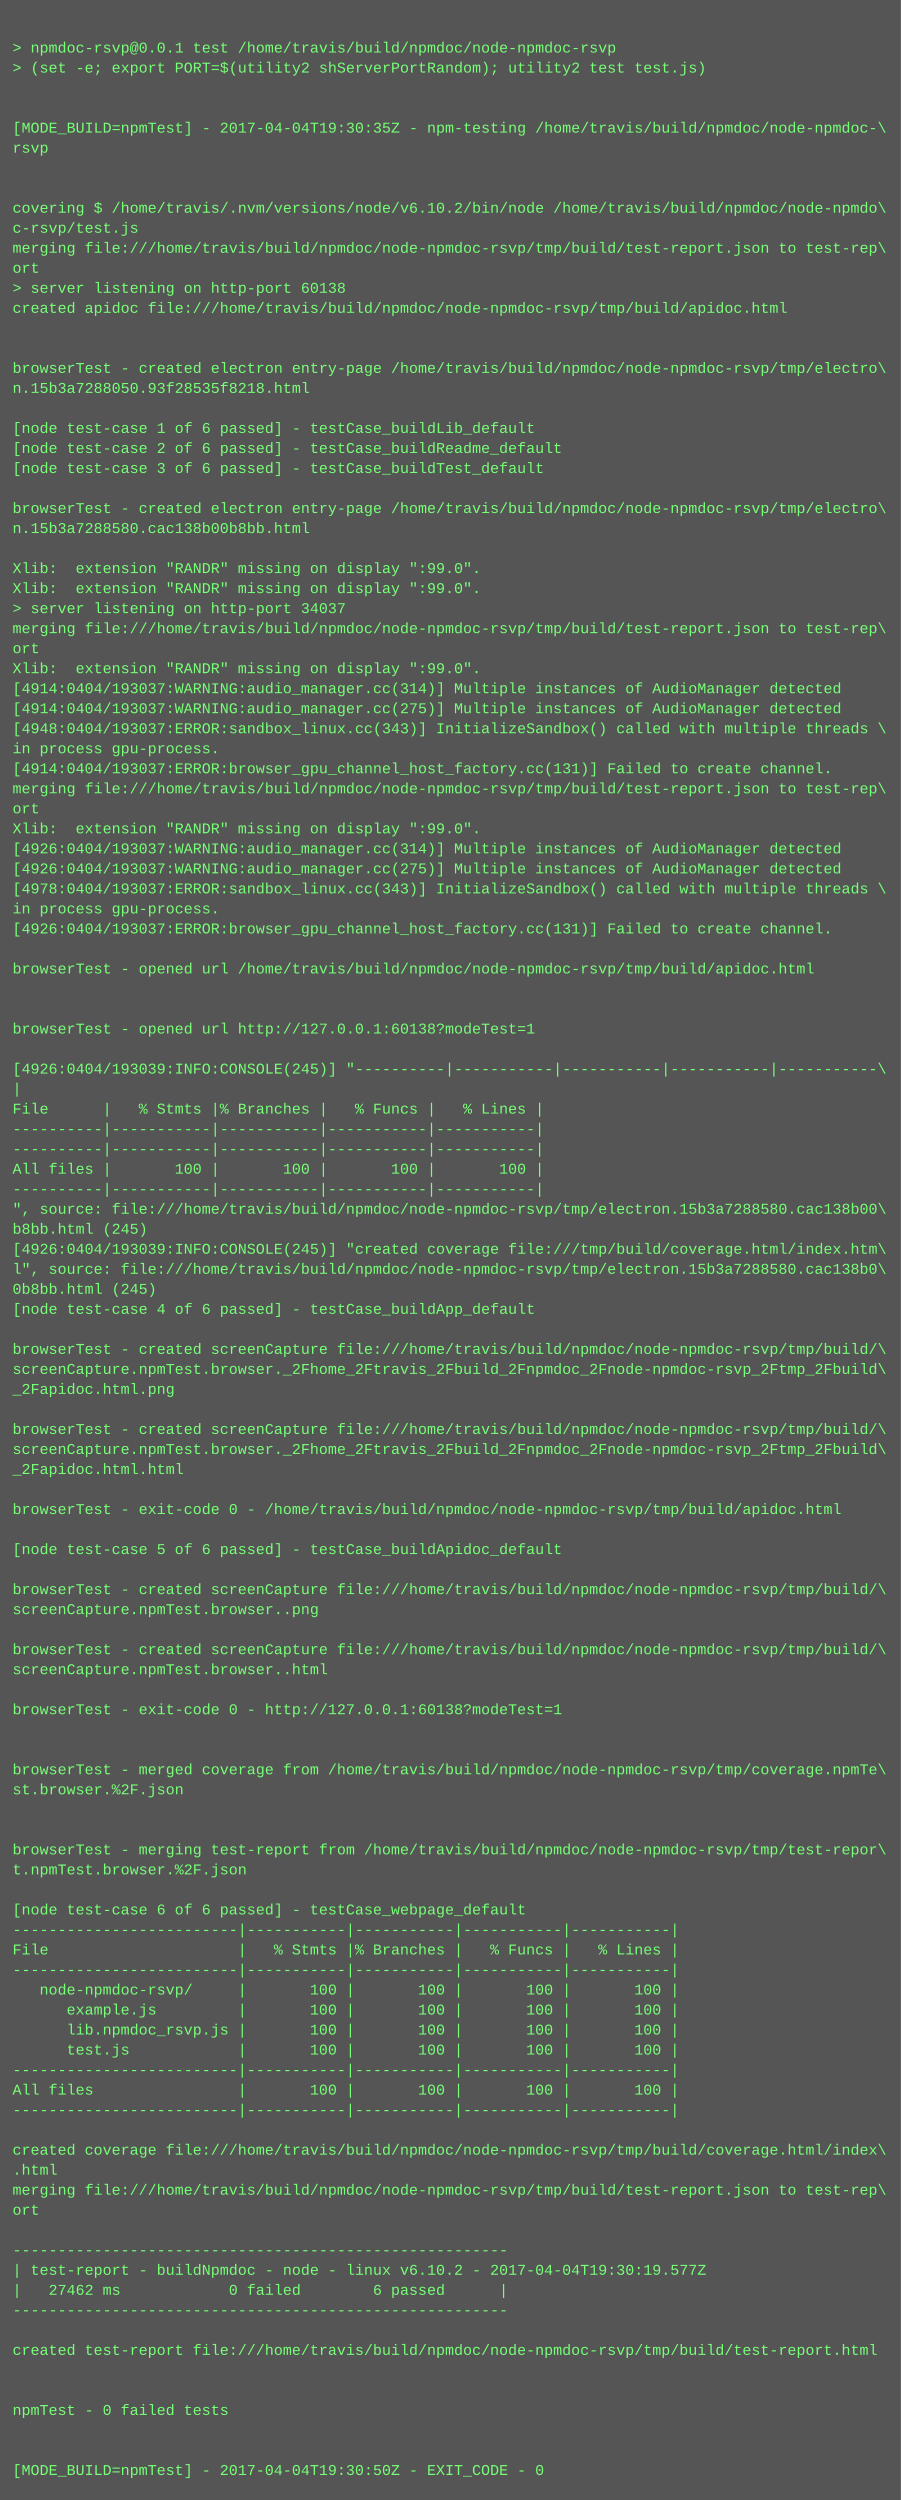
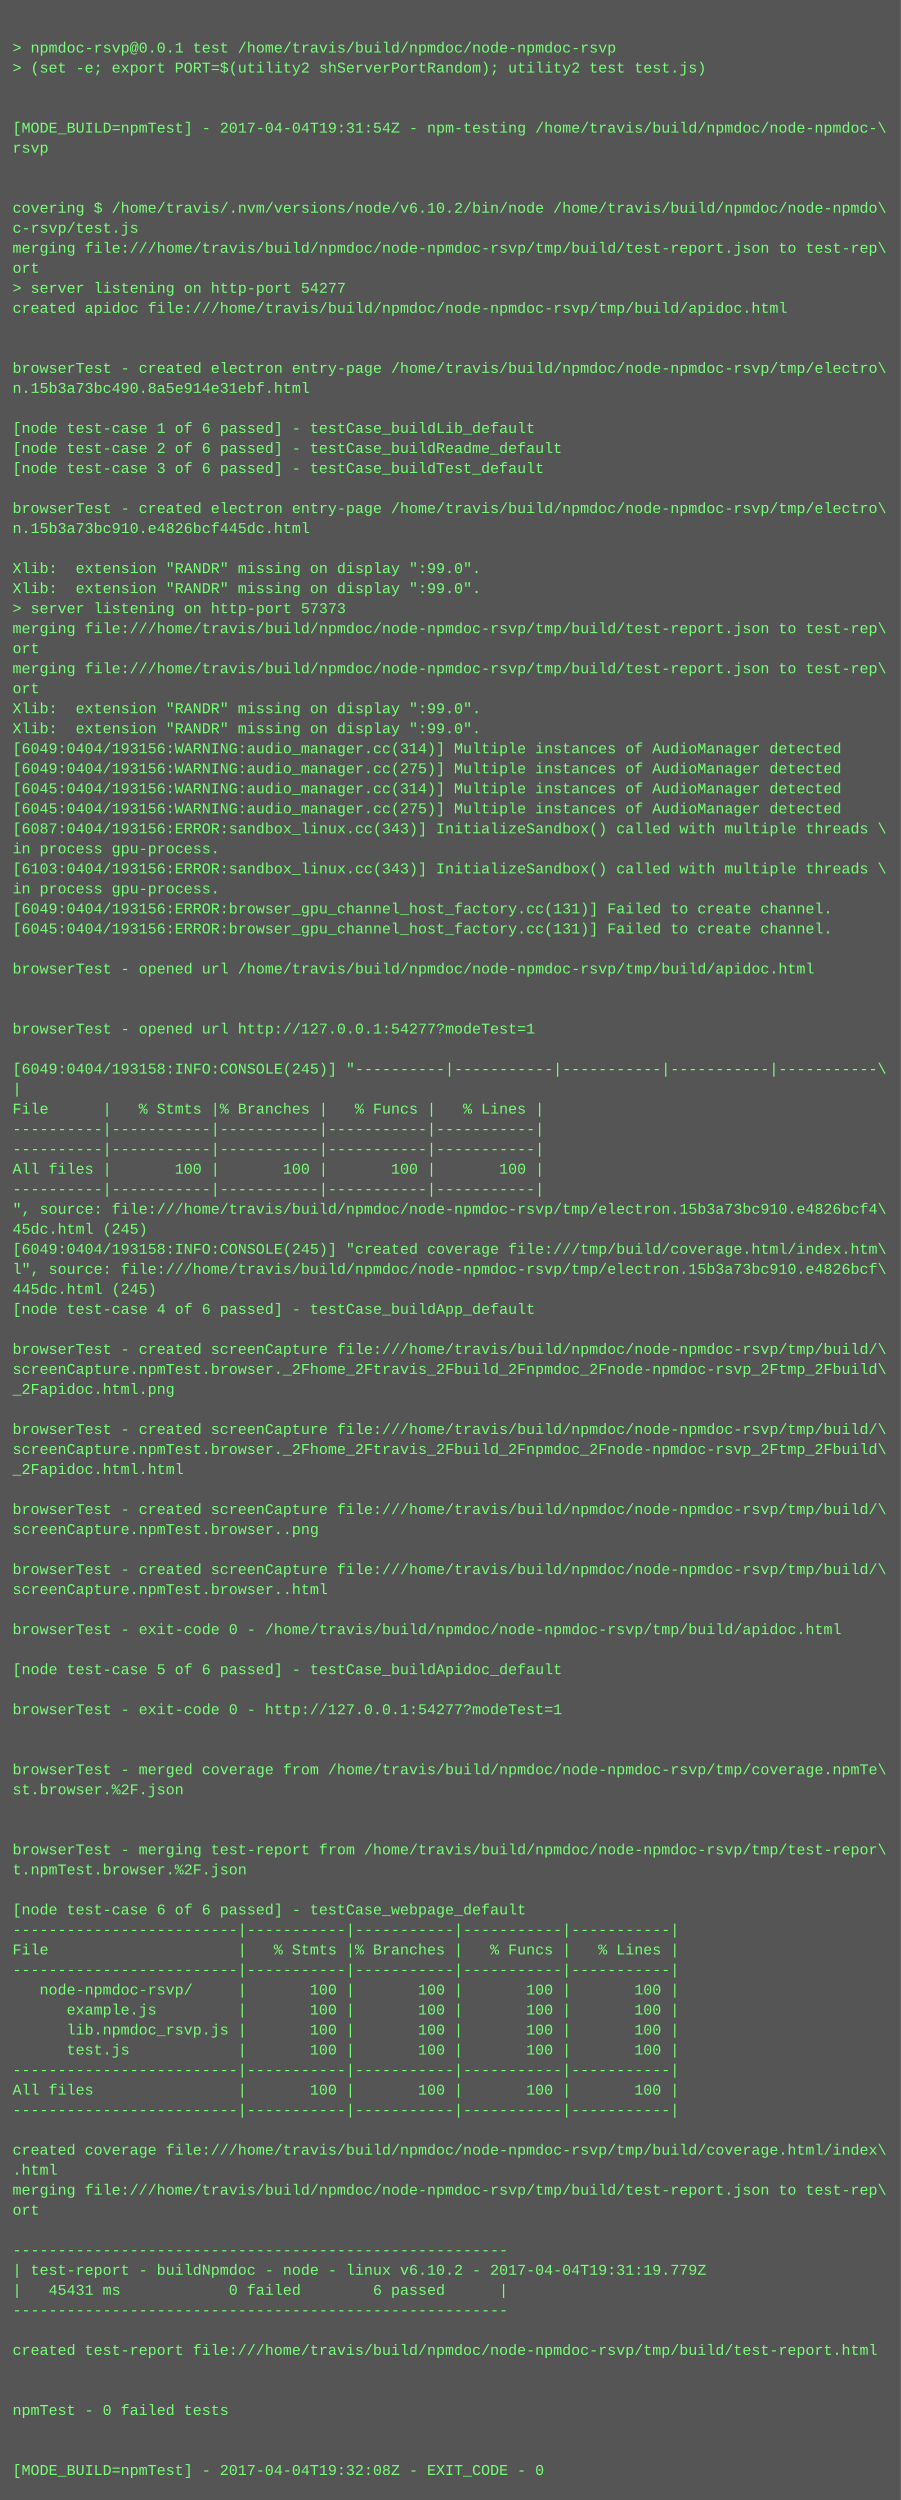
<svg xmlns="http://www.w3.org/2000/svg" height="1998" width="720">
  <rect height="1998" fill="#555" width="720" />
  <text fill="#7f7" font-family="Courier New" font-size="12" xml:space="preserve">
    <tspan x="10" y="26" />
    <tspan x="10" y="42">&gt; npmdoc-rsvp@0.0.1 test /home/travis/build/npmdoc/node-npmdoc-rsvp</tspan>
    <tspan x="10" y="58">&gt; (set -e; export PORT=$(utility2 shServerPortRandom); utility2 test test.js)</tspan>
    <tspan x="10" y="74" />
    <tspan x="10" y="90" />
-     <tspan x="10" y="106">[MODE_BUILD=npmTest] - 2017-04-04T19:30:35Z - npm-testing /home/travis/build/npmdoc/node-npmdoc-\</tspan>
+     <tspan x="10" y="106">[MODE_BUILD=npmTest] - 2017-04-04T19:31:54Z - npm-testing /home/travis/build/npmdoc/node-npmdoc-\</tspan>
    <tspan x="10" y="122">rsvp</tspan>
    <tspan x="10" y="138" />
    <tspan x="10" y="154" />
    <tspan x="10" y="170">covering $ /home/travis/.nvm/versions/node/v6.10.2/bin/node /home/travis/build/npmdoc/node-npmdo\</tspan>
    <tspan x="10" y="186">c-rsvp/test.js</tspan>
    <tspan x="10" y="202">merging file:///home/travis/build/npmdoc/node-npmdoc-rsvp/tmp/build/test-report.json to test-rep\</tspan>
    <tspan x="10" y="218">ort</tspan>
-     <tspan x="10" y="234">&gt; server listening on http-port 60138</tspan>
+     <tspan x="10" y="234">&gt; server listening on http-port 54277</tspan>
    <tspan x="10" y="250">created apidoc file:///home/travis/build/npmdoc/node-npmdoc-rsvp/tmp/build/apidoc.html</tspan>
    <tspan x="10" y="266" />
    <tspan x="10" y="282" />
    <tspan x="10" y="298">browserTest - created electron entry-page /home/travis/build/npmdoc/node-npmdoc-rsvp/tmp/electro\</tspan>
-     <tspan x="10" y="314">n.15b3a7288050.93f28535f8218.html</tspan>
+     <tspan x="10" y="314">n.15b3a73bc490.8a5e914e31ebf.html</tspan>
    <tspan x="10" y="330" />
    <tspan x="10" y="346">[node test-case 1 of 6 passed] - testCase_buildLib_default</tspan>
    <tspan x="10" y="362">[node test-case 2 of 6 passed] - testCase_buildReadme_default</tspan>
    <tspan x="10" y="378">[node test-case 3 of 6 passed] - testCase_buildTest_default</tspan>
    <tspan x="10" y="394" />
    <tspan x="10" y="410">browserTest - created electron entry-page /home/travis/build/npmdoc/node-npmdoc-rsvp/tmp/electro\</tspan>
-     <tspan x="10" y="426">n.15b3a7288580.cac138b00b8bb.html</tspan>
+     <tspan x="10" y="426">n.15b3a73bc910.e4826bcf445dc.html</tspan>
    <tspan x="10" y="442" />
    <tspan x="10" y="458">Xlib:  extension "RANDR" missing on display ":99.0".</tspan>
    <tspan x="10" y="474">Xlib:  extension "RANDR" missing on display ":99.0".</tspan>
-     <tspan x="10" y="490">&gt; server listening on http-port 34037</tspan>
+     <tspan x="10" y="490">&gt; server listening on http-port 57373</tspan>
    <tspan x="10" y="506">merging file:///home/travis/build/npmdoc/node-npmdoc-rsvp/tmp/build/test-report.json to test-rep\</tspan>
    <tspan x="10" y="522">ort</tspan>
-     <tspan x="10" y="538">Xlib:  extension "RANDR" missing on display ":99.0".</tspan>
-     <tspan x="10" y="554">[4914:0404/193037:WARNING:audio_manager.cc(314)] Multiple instances of AudioManager detected</tspan>
-     <tspan x="10" y="570">[4914:0404/193037:WARNING:audio_manager.cc(275)] Multiple instances of AudioManager detected</tspan>
-     <tspan x="10" y="586">[4948:0404/193037:ERROR:sandbox_linux.cc(343)] InitializeSandbox() called with multiple threads \</tspan>
-     <tspan x="10" y="602">in process gpu-process. </tspan>
-     <tspan x="10" y="618">[4914:0404/193037:ERROR:browser_gpu_channel_host_factory.cc(131)] Failed to create channel.</tspan>
-     <tspan x="10" y="634">merging file:///home/travis/build/npmdoc/node-npmdoc-rsvp/tmp/build/test-report.json to test-rep\</tspan>
-     <tspan x="10" y="650">ort</tspan>
-     <tspan x="10" y="666">Xlib:  extension "RANDR" missing on display ":99.0".</tspan>
-     <tspan x="10" y="682">[4926:0404/193037:WARNING:audio_manager.cc(314)] Multiple instances of AudioManager detected</tspan>
-     <tspan x="10" y="698">[4926:0404/193037:WARNING:audio_manager.cc(275)] Multiple instances of AudioManager detected</tspan>
-     <tspan x="10" y="714">[4978:0404/193037:ERROR:sandbox_linux.cc(343)] InitializeSandbox() called with multiple threads \</tspan>
-     <tspan x="10" y="730">in process gpu-process. </tspan>
-     <tspan x="10" y="746">[4926:0404/193037:ERROR:browser_gpu_channel_host_factory.cc(131)] Failed to create channel.</tspan>
+     <tspan x="10" y="538">merging file:///home/travis/build/npmdoc/node-npmdoc-rsvp/tmp/build/test-report.json to test-rep\</tspan>
+     <tspan x="10" y="554">ort</tspan>
+     <tspan x="10" y="570">Xlib:  extension "RANDR" missing on display ":99.0".</tspan>
+     <tspan x="10" y="586">Xlib:  extension "RANDR" missing on display ":99.0".</tspan>
+     <tspan x="10" y="602">[6049:0404/193156:WARNING:audio_manager.cc(314)] Multiple instances of AudioManager detected</tspan>
+     <tspan x="10" y="618">[6049:0404/193156:WARNING:audio_manager.cc(275)] Multiple instances of AudioManager detected</tspan>
+     <tspan x="10" y="634">[6045:0404/193156:WARNING:audio_manager.cc(314)] Multiple instances of AudioManager detected</tspan>
+     <tspan x="10" y="650">[6045:0404/193156:WARNING:audio_manager.cc(275)] Multiple instances of AudioManager detected</tspan>
+     <tspan x="10" y="666">[6087:0404/193156:ERROR:sandbox_linux.cc(343)] InitializeSandbox() called with multiple threads \</tspan>
+     <tspan x="10" y="682">in process gpu-process. </tspan>
+     <tspan x="10" y="698">[6103:0404/193156:ERROR:sandbox_linux.cc(343)] InitializeSandbox() called with multiple threads \</tspan>
+     <tspan x="10" y="714">in process gpu-process. </tspan>
+     <tspan x="10" y="730">[6049:0404/193156:ERROR:browser_gpu_channel_host_factory.cc(131)] Failed to create channel.</tspan>
+     <tspan x="10" y="746">[6045:0404/193156:ERROR:browser_gpu_channel_host_factory.cc(131)] Failed to create channel.</tspan>
    <tspan x="10" y="762" />
    <tspan x="10" y="778">browserTest - opened url /home/travis/build/npmdoc/node-npmdoc-rsvp/tmp/build/apidoc.html</tspan>
    <tspan x="10" y="794" />
    <tspan x="10" y="810" />
-     <tspan x="10" y="826">browserTest - opened url http://127.0.0.1:60138?modeTest=1</tspan>
+     <tspan x="10" y="826">browserTest - opened url http://127.0.0.1:54277?modeTest=1</tspan>
    <tspan x="10" y="842" />
-     <tspan x="10" y="858">[4926:0404/193039:INFO:CONSOLE(245)] "----------|-----------|-----------|-----------|-----------\</tspan>
+     <tspan x="10" y="858">[6049:0404/193158:INFO:CONSOLE(245)] "----------|-----------|-----------|-----------|-----------\</tspan>
    <tspan x="10" y="874">|</tspan>
    <tspan x="10" y="890">File      |   % Stmts |% Branches |   % Funcs |   % Lines |</tspan>
    <tspan x="10" y="906">----------|-----------|-----------|-----------|-----------|</tspan>
    <tspan x="10" y="922">----------|-----------|-----------|-----------|-----------|</tspan>
    <tspan x="10" y="938">All files |       100 |       100 |       100 |       100 |</tspan>
    <tspan x="10" y="954">----------|-----------|-----------|-----------|-----------|</tspan>
-     <tspan x="10" y="970">", source: file:///home/travis/build/npmdoc/node-npmdoc-rsvp/tmp/electron.15b3a7288580.cac138b00\</tspan>
-     <tspan x="10" y="986">b8bb.html (245)</tspan>
-     <tspan x="10" y="1002">[4926:0404/193039:INFO:CONSOLE(245)] "created coverage file:///tmp/build/coverage.html/index.htm\</tspan>
-     <tspan x="10" y="1018">l", source: file:///home/travis/build/npmdoc/node-npmdoc-rsvp/tmp/electron.15b3a7288580.cac138b0\</tspan>
-     <tspan x="10" y="1034">0b8bb.html (245)</tspan>
+     <tspan x="10" y="970">", source: file:///home/travis/build/npmdoc/node-npmdoc-rsvp/tmp/electron.15b3a73bc910.e4826bcf4\</tspan>
+     <tspan x="10" y="986">45dc.html (245)</tspan>
+     <tspan x="10" y="1002">[6049:0404/193158:INFO:CONSOLE(245)] "created coverage file:///tmp/build/coverage.html/index.htm\</tspan>
+     <tspan x="10" y="1018">l", source: file:///home/travis/build/npmdoc/node-npmdoc-rsvp/tmp/electron.15b3a73bc910.e4826bcf\</tspan>
+     <tspan x="10" y="1034">445dc.html (245)</tspan>
    <tspan x="10" y="1050">[node test-case 4 of 6 passed] - testCase_buildApp_default</tspan>
    <tspan x="10" y="1066" />
    <tspan x="10" y="1082">browserTest - created screenCapture file:///home/travis/build/npmdoc/node-npmdoc-rsvp/tmp/build/\</tspan>
    <tspan x="10" y="1098">screenCapture.npmTest.browser._2Fhome_2Ftravis_2Fbuild_2Fnpmdoc_2Fnode-npmdoc-rsvp_2Ftmp_2Fbuild\</tspan>
    <tspan x="10" y="1114">_2Fapidoc.html.png</tspan>
    <tspan x="10" y="1130" />
    <tspan x="10" y="1146">browserTest - created screenCapture file:///home/travis/build/npmdoc/node-npmdoc-rsvp/tmp/build/\</tspan>
    <tspan x="10" y="1162">screenCapture.npmTest.browser._2Fhome_2Ftravis_2Fbuild_2Fnpmdoc_2Fnode-npmdoc-rsvp_2Ftmp_2Fbuild\</tspan>
    <tspan x="10" y="1178">_2Fapidoc.html.html</tspan>
    <tspan x="10" y="1194" />
-     <tspan x="10" y="1210">browserTest - exit-code 0 - /home/travis/build/npmdoc/node-npmdoc-rsvp/tmp/build/apidoc.html</tspan>
-     <tspan x="10" y="1226" />
-     <tspan x="10" y="1242">[node test-case 5 of 6 passed] - testCase_buildApidoc_default</tspan>
-     <tspan x="10" y="1258" />
-     <tspan x="10" y="1274">browserTest - created screenCapture file:///home/travis/build/npmdoc/node-npmdoc-rsvp/tmp/build/\</tspan>
-     <tspan x="10" y="1290">screenCapture.npmTest.browser..png</tspan>
-     <tspan x="10" y="1306" />
-     <tspan x="10" y="1322">browserTest - created screenCapture file:///home/travis/build/npmdoc/node-npmdoc-rsvp/tmp/build/\</tspan>
-     <tspan x="10" y="1338">screenCapture.npmTest.browser..html</tspan>
+     <tspan x="10" y="1210">browserTest - created screenCapture file:///home/travis/build/npmdoc/node-npmdoc-rsvp/tmp/build/\</tspan>
+     <tspan x="10" y="1226">screenCapture.npmTest.browser..png</tspan>
+     <tspan x="10" y="1242" />
+     <tspan x="10" y="1258">browserTest - created screenCapture file:///home/travis/build/npmdoc/node-npmdoc-rsvp/tmp/build/\</tspan>
+     <tspan x="10" y="1274">screenCapture.npmTest.browser..html</tspan>
+     <tspan x="10" y="1290" />
+     <tspan x="10" y="1306">browserTest - exit-code 0 - /home/travis/build/npmdoc/node-npmdoc-rsvp/tmp/build/apidoc.html</tspan>
+     <tspan x="10" y="1322" />
+     <tspan x="10" y="1338">[node test-case 5 of 6 passed] - testCase_buildApidoc_default</tspan>
    <tspan x="10" y="1354" />
-     <tspan x="10" y="1370">browserTest - exit-code 0 - http://127.0.0.1:60138?modeTest=1</tspan>
+     <tspan x="10" y="1370">browserTest - exit-code 0 - http://127.0.0.1:54277?modeTest=1</tspan>
    <tspan x="10" y="1386" />
    <tspan x="10" y="1402" />
    <tspan x="10" y="1418">browserTest - merged coverage from /home/travis/build/npmdoc/node-npmdoc-rsvp/tmp/coverage.npmTe\</tspan>
    <tspan x="10" y="1434">st.browser.%2F.json</tspan>
    <tspan x="10" y="1450" />
    <tspan x="10" y="1466" />
    <tspan x="10" y="1482">browserTest - merging test-report from /home/travis/build/npmdoc/node-npmdoc-rsvp/tmp/test-repor\</tspan>
    <tspan x="10" y="1498">t.npmTest.browser.%2F.json</tspan>
    <tspan x="10" y="1514" />
    <tspan x="10" y="1530">[node test-case 6 of 6 passed] - testCase_webpage_default</tspan>
    <tspan x="10" y="1546">-------------------------|-----------|-----------|-----------|-----------|</tspan>
    <tspan x="10" y="1562">File                     |   % Stmts |% Branches |   % Funcs |   % Lines |</tspan>
    <tspan x="10" y="1578">-------------------------|-----------|-----------|-----------|-----------|</tspan>
    <tspan x="10" y="1594">   node-npmdoc-rsvp/     |       100 |       100 |       100 |       100 |</tspan>
    <tspan x="10" y="1610">      example.js         |       100 |       100 |       100 |       100 |</tspan>
    <tspan x="10" y="1626">      lib.npmdoc_rsvp.js |       100 |       100 |       100 |       100 |</tspan>
    <tspan x="10" y="1642">      test.js            |       100 |       100 |       100 |       100 |</tspan>
    <tspan x="10" y="1658">-------------------------|-----------|-----------|-----------|-----------|</tspan>
    <tspan x="10" y="1674">All files                |       100 |       100 |       100 |       100 |</tspan>
    <tspan x="10" y="1690">-------------------------|-----------|-----------|-----------|-----------|</tspan>
    <tspan x="10" y="1706" />
    <tspan x="10" y="1722">created coverage file:///home/travis/build/npmdoc/node-npmdoc-rsvp/tmp/build/coverage.html/index\</tspan>
    <tspan x="10" y="1738">.html</tspan>
    <tspan x="10" y="1754">merging file:///home/travis/build/npmdoc/node-npmdoc-rsvp/tmp/build/test-report.json to test-rep\</tspan>
    <tspan x="10" y="1770">ort</tspan>
    <tspan x="10" y="1786" />
    <tspan x="10" y="1802">-------------------------------------------------------</tspan>
-     <tspan x="10" y="1818">| test-report - buildNpmdoc - node - linux v6.10.2 - 2017-04-04T19:30:19.577Z</tspan>
-     <tspan x="10" y="1834">|   27462 ms            0 failed        6 passed      |</tspan>
+     <tspan x="10" y="1818">| test-report - buildNpmdoc - node - linux v6.10.2 - 2017-04-04T19:31:19.779Z</tspan>
+     <tspan x="10" y="1834">|   45431 ms            0 failed        6 passed      |</tspan>
    <tspan x="10" y="1850">-------------------------------------------------------</tspan>
    <tspan x="10" y="1866" />
    <tspan x="10" y="1882">created test-report file:///home/travis/build/npmdoc/node-npmdoc-rsvp/tmp/build/test-report.html</tspan>
    <tspan x="10" y="1898" />
    <tspan x="10" y="1914" />
    <tspan x="10" y="1930">npmTest - 0 failed tests</tspan>
    <tspan x="10" y="1946" />
    <tspan x="10" y="1962" />
-     <tspan x="10" y="1978">[MODE_BUILD=npmTest] - 2017-04-04T19:30:50Z - EXIT_CODE - 0</tspan>
+     <tspan x="10" y="1978">[MODE_BUILD=npmTest] - 2017-04-04T19:32:08Z - EXIT_CODE - 0</tspan>
  </text>
</svg>
